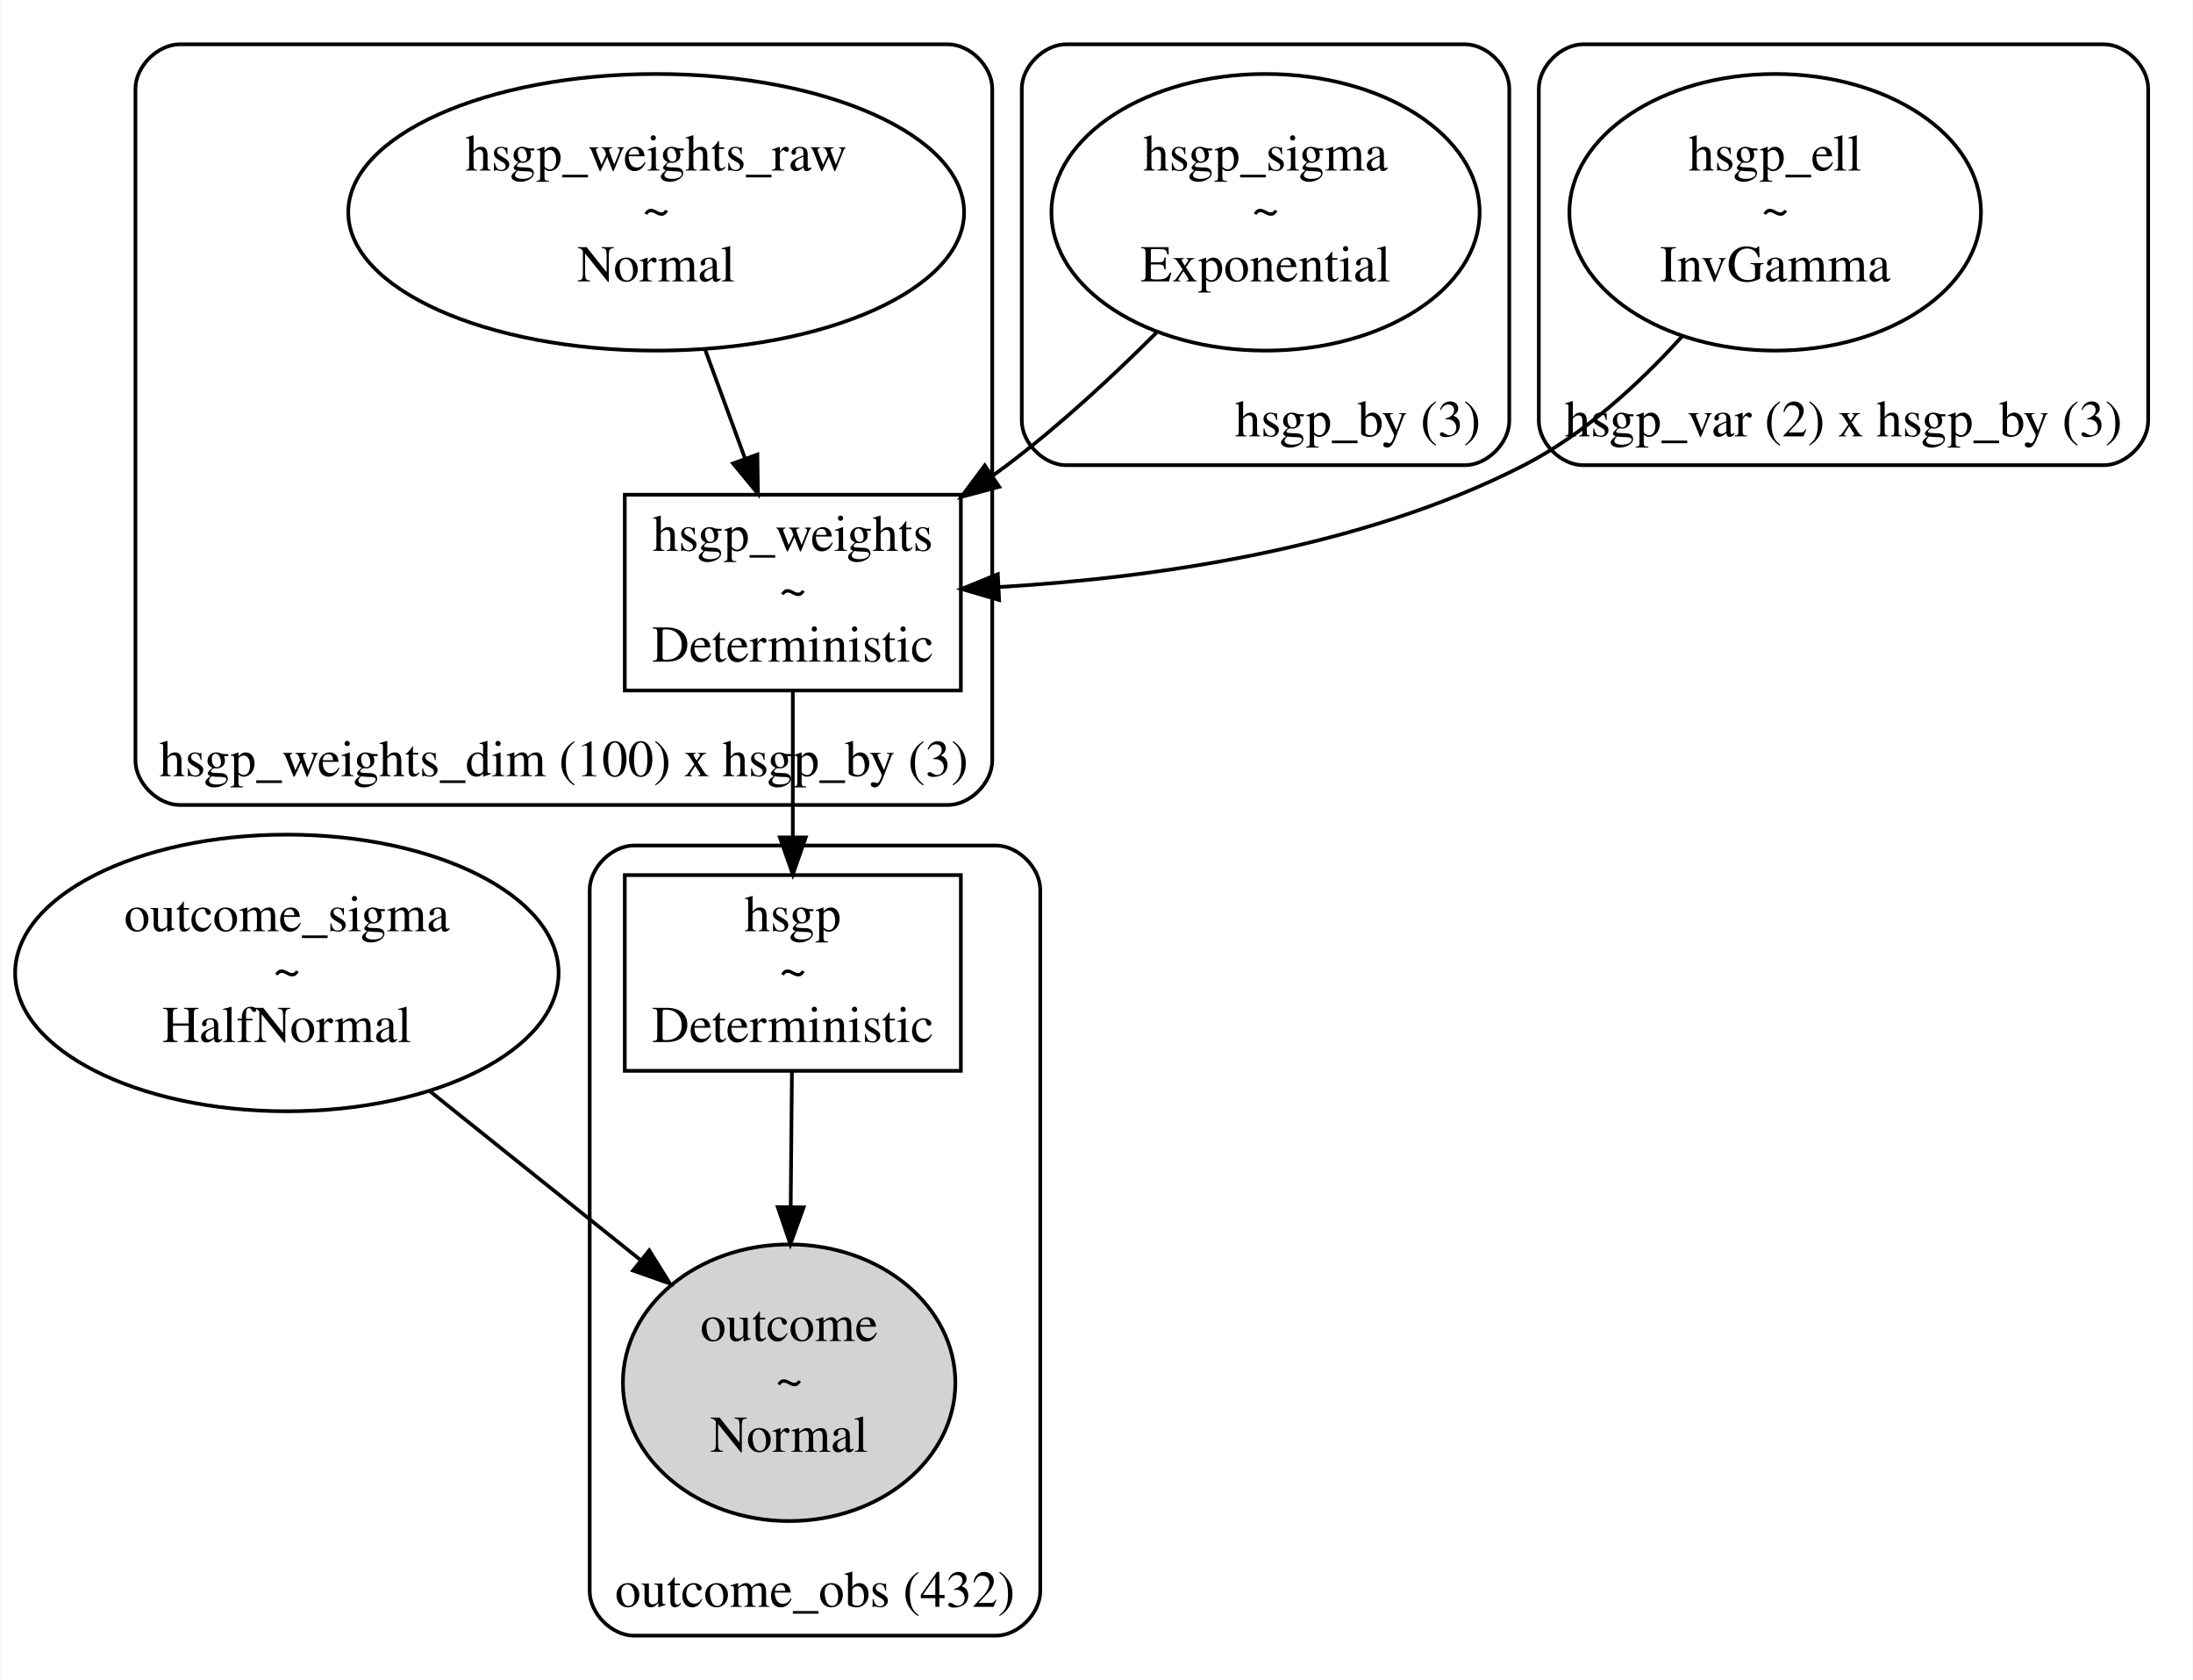
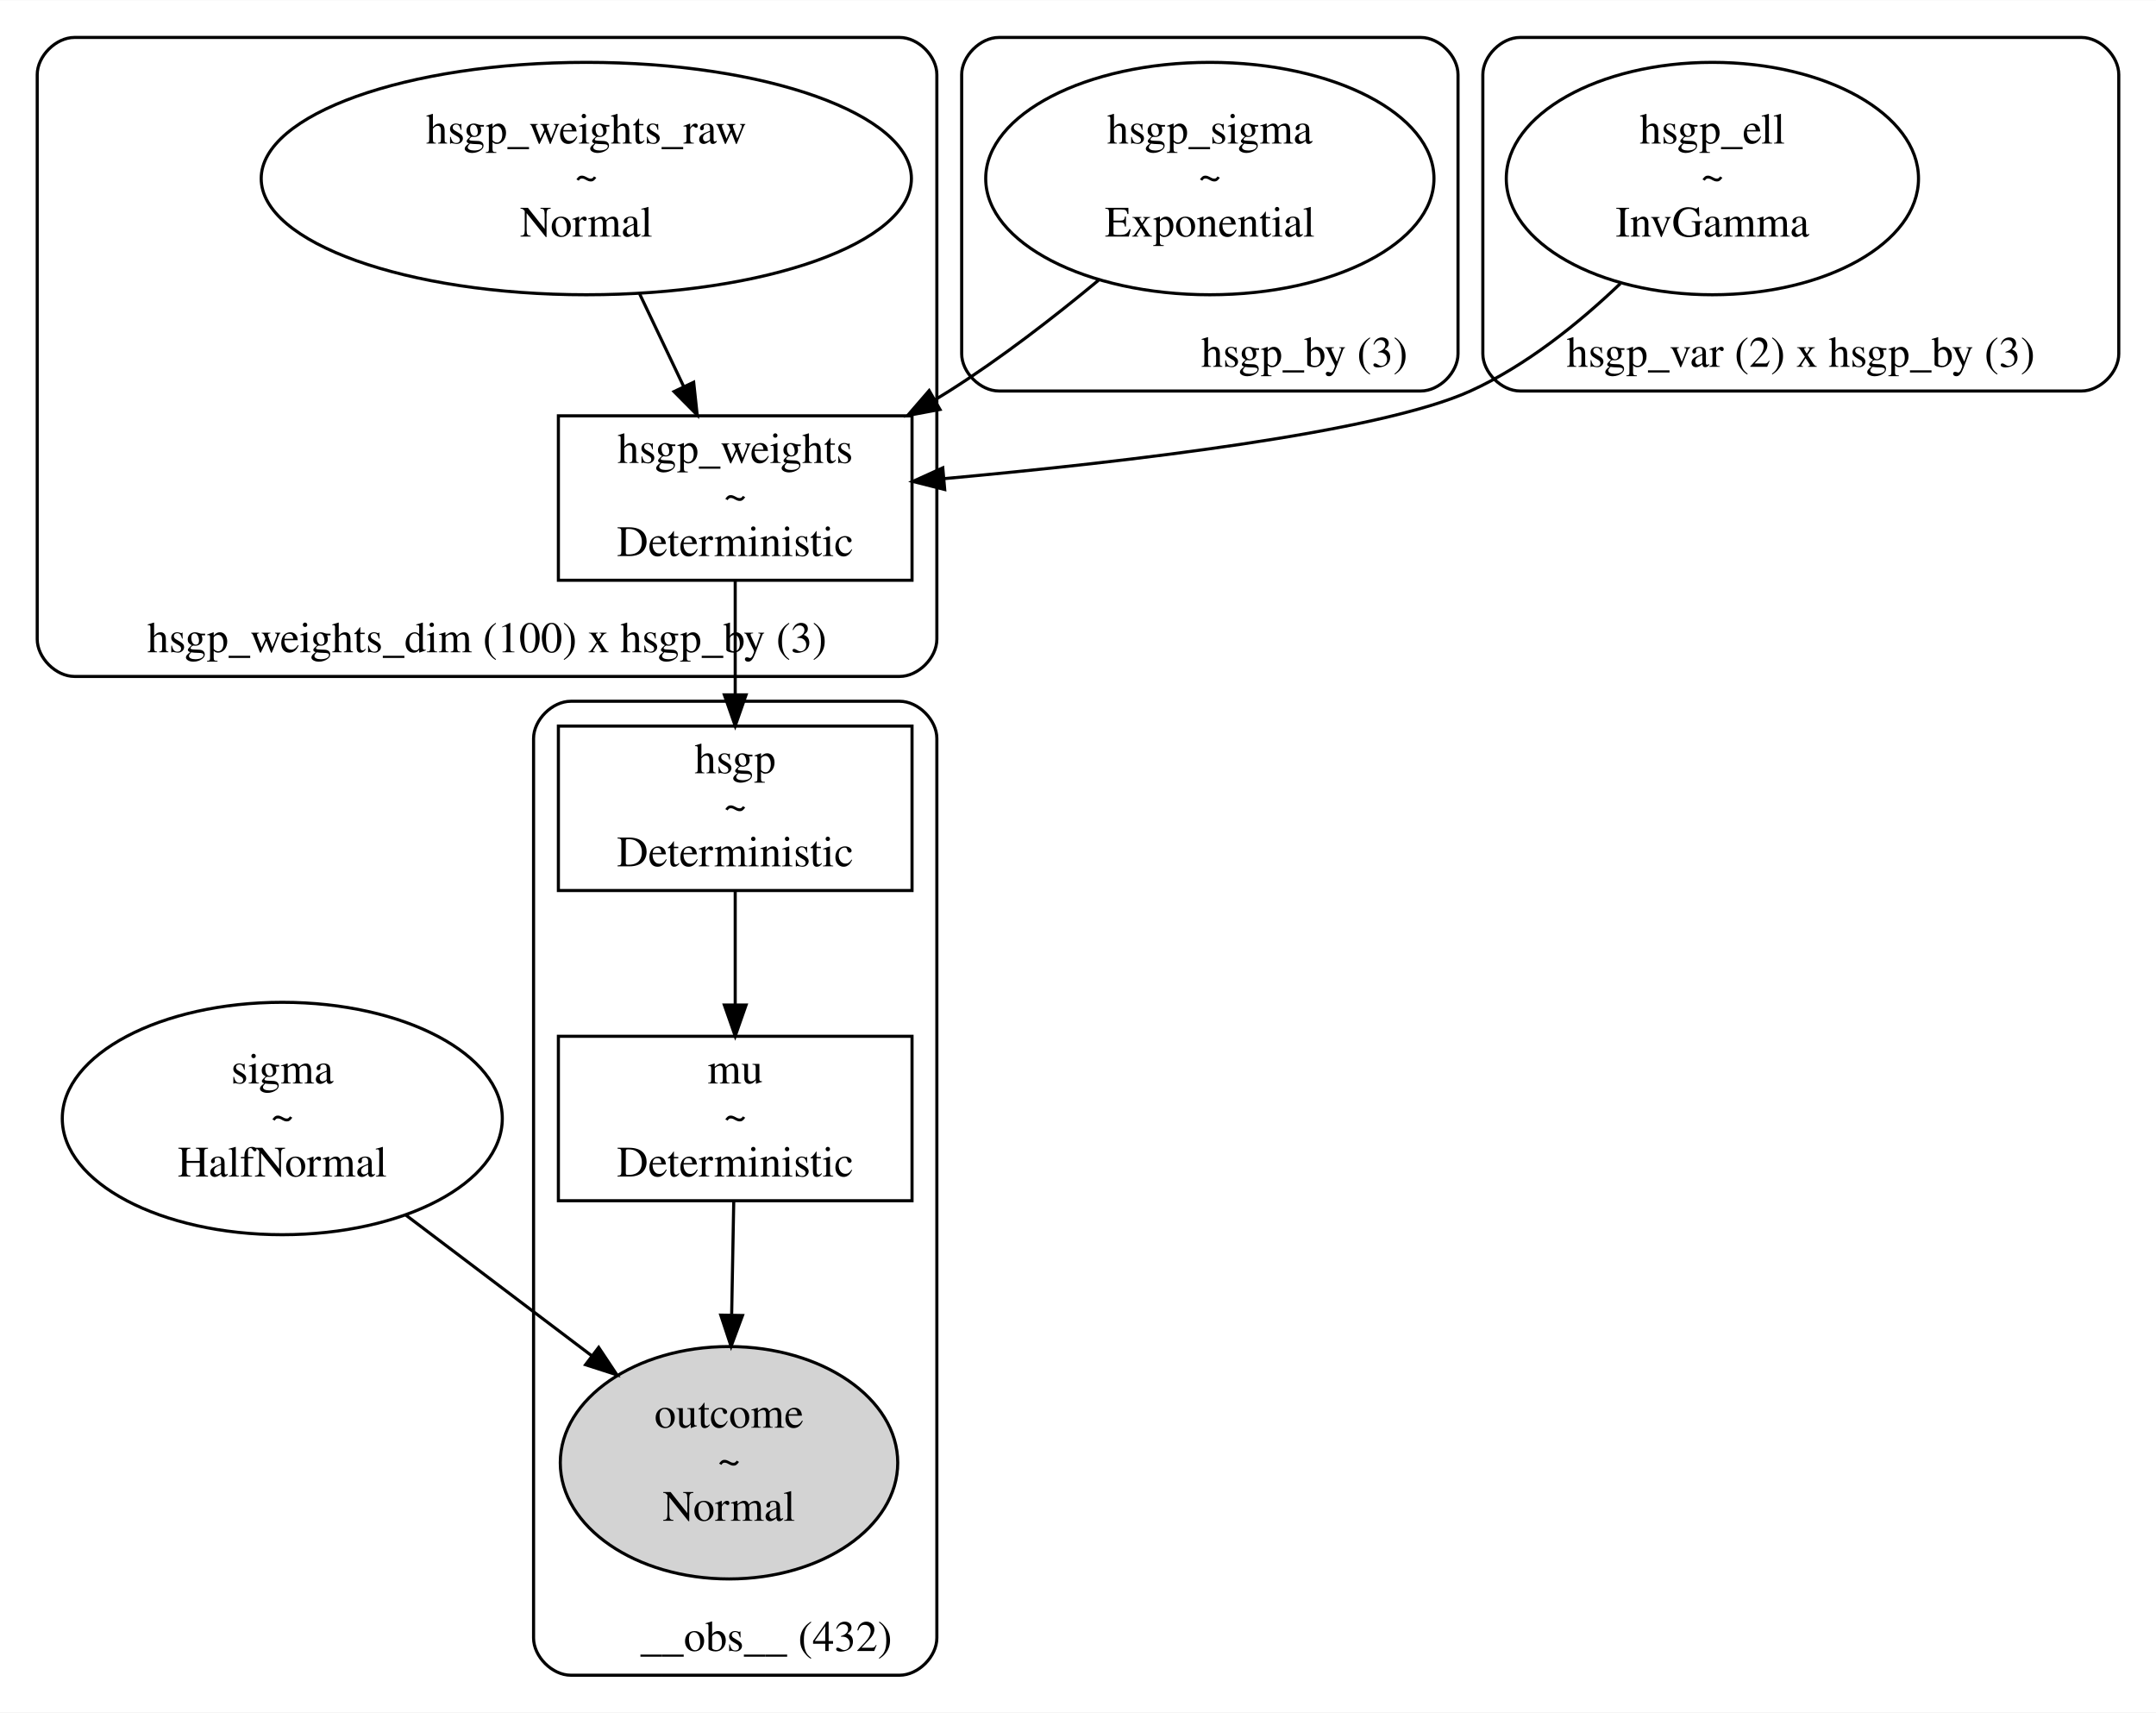
- <svg xmlns="http://www.w3.org/2000/svg" width="594pt" height="455pt" viewBox="0.00 0.00 593.54 454.86">
-   <g id="graph0" class="graph" transform="scale(1 1) rotate(0) translate(4 450.86)">
-     <polygon fill="white" stroke="transparent" points="-4,4 -4,-450.86 589.54,-450.86 589.54,4 -4,4" />
+ <svg xmlns="http://www.w3.org/2000/svg" width="695pt" height="552pt" viewBox="0.00 0.00 695.00 551.86">
+   <g id="graph0" class="graph" transform="scale(1 1) rotate(0) translate(4 547.86)">
+     <polygon fill="white" stroke="transparent" points="-4,4 -4,-547.86 691,-547.86 691,4 -4,4" />
    <g id="clust1" class="cluster">
-       <path fill="none" stroke="black" d="M284.54,-324.91C284.54,-324.91 392.54,-324.91 392.54,-324.91 398.54,-324.91 404.54,-330.91 404.54,-336.91 404.54,-336.91 404.54,-426.86 404.54,-426.86 404.54,-432.86 398.54,-438.86 392.54,-438.86 392.54,-438.86 284.54,-438.86 284.54,-438.86 278.54,-438.86 272.54,-432.86 272.54,-426.86 272.54,-426.86 272.54,-336.91 272.54,-336.91 272.54,-330.91 278.54,-324.91 284.54,-324.91" />
-       <text text-anchor="middle" x="363.54" y="-332.71" font-family="Times,serif" font-size="14.00">hsgp_by (3)</text>
+       <path fill="none" stroke="black" d="M318,-421.91C318,-421.91 454,-421.91 454,-421.91 460,-421.91 466,-427.91 466,-433.91 466,-433.91 466,-523.86 466,-523.86 466,-529.86 460,-535.86 454,-535.86 454,-535.86 318,-535.86 318,-535.86 312,-535.86 306,-529.86 306,-523.86 306,-523.86 306,-433.91 306,-433.91 306,-427.91 312,-421.91 318,-421.91" />
+       <text text-anchor="middle" x="416.5" y="-429.71" font-family="Times,serif" font-size="14.00">hsgp_by (3)</text>
    </g>
    <g id="clust2" class="cluster">
-       <path fill="none" stroke="black" d="M424.54,-324.91C424.54,-324.91 565.54,-324.91 565.54,-324.91 571.54,-324.91 577.54,-330.91 577.54,-336.91 577.54,-336.91 577.54,-426.86 577.54,-426.86 577.54,-432.86 571.54,-438.86 565.54,-438.86 565.54,-438.86 424.54,-438.86 424.54,-438.86 418.54,-438.86 412.54,-432.86 412.54,-426.86 412.54,-426.86 412.54,-336.91 412.54,-336.91 412.54,-330.91 418.54,-324.91 424.54,-324.91" />
-       <text text-anchor="middle" x="495.04" y="-332.71" font-family="Times,serif" font-size="14.00">hsgp_var (2) x hsgp_by (3)</text>
+       <path fill="none" stroke="black" d="M486,-421.91C486,-421.91 667,-421.91 667,-421.91 673,-421.91 679,-427.91 679,-433.91 679,-433.91 679,-523.86 679,-523.86 679,-529.86 673,-535.86 667,-535.86 667,-535.86 486,-535.86 486,-535.86 480,-535.86 474,-529.86 474,-523.86 474,-523.86 474,-433.91 474,-433.91 474,-427.91 480,-421.91 486,-421.91" />
+       <text text-anchor="middle" x="576.5" y="-429.71" font-family="Times,serif" font-size="14.00">hsgp_var (2) x hsgp_by (3)</text>
    </g>
    <g id="clust3" class="cluster">
-       <path fill="none" stroke="black" d="M44.54,-232.91C44.54,-232.91 252.54,-232.91 252.54,-232.91 258.54,-232.91 264.54,-238.91 264.54,-244.91 264.54,-244.91 264.54,-426.86 264.54,-426.86 264.54,-432.86 258.54,-438.86 252.54,-438.86 252.54,-438.86 44.54,-438.86 44.54,-438.86 38.54,-438.86 32.54,-432.86 32.54,-426.86 32.54,-426.86 32.54,-244.91 32.54,-244.91 32.54,-238.91 38.54,-232.91 44.54,-232.91" />
-       <text text-anchor="middle" x="148.54" y="-240.71" font-family="Times,serif" font-size="14.00">hsgp_weights_dim (100) x hsgp_by (3)</text>
+       <path fill="none" stroke="black" d="M20,-329.91C20,-329.91 286,-329.91 286,-329.91 292,-329.91 298,-335.91 298,-341.91 298,-341.91 298,-523.86 298,-523.86 298,-529.86 292,-535.86 286,-535.86 286,-535.86 20,-535.86 20,-535.86 14,-535.86 8,-529.86 8,-523.86 8,-523.86 8,-341.91 8,-341.91 8,-335.91 14,-329.91 20,-329.91" />
+       <text text-anchor="middle" x="153" y="-337.71" font-family="Times,serif" font-size="14.00">hsgp_weights_dim (100) x hsgp_by (3)</text>
    </g>
    <g id="clust4" class="cluster">
-       <path fill="none" stroke="black" d="M167.54,-8C167.54,-8 265.54,-8 265.54,-8 271.54,-8 277.54,-14 277.54,-20 277.54,-20 277.54,-209.93 277.54,-209.93 277.54,-215.93 271.54,-221.93 265.54,-221.93 265.54,-221.93 167.54,-221.93 167.54,-221.93 161.54,-221.93 155.54,-215.93 155.54,-209.93 155.54,-209.93 155.54,-20 155.54,-20 155.54,-14 161.54,-8 167.54,-8" />
-       <text text-anchor="middle" x="216.54" y="-15.8" font-family="Times,serif" font-size="14.00">outcome_obs (432)</text>
+       <path fill="none" stroke="black" d="M180,-8C180,-8 286,-8 286,-8 292,-8 298,-14 298,-20 298,-20 298,-309.91 298,-309.91 298,-315.91 292,-321.91 286,-321.91 286,-321.91 180,-321.91 180,-321.91 174,-321.91 168,-315.91 168,-309.91 168,-309.91 168,-20 168,-20 168,-14 174,-8 180,-8" />
+       <text text-anchor="middle" x="243" y="-15.8" font-family="Times,serif" font-size="14.00">__obs__ (432)</text>
    </g>
    <g id="node1" class="node">
-       <ellipse fill="none" stroke="black" cx="73.54" cy="-187.43" rx="73.58" ry="37.45" />
-       <text text-anchor="middle" x="73.54" y="-198.73" font-family="Times,serif" font-size="14.00">outcome_sigma</text>
-       <text text-anchor="middle" x="73.54" y="-183.73" font-family="Times,serif" font-size="14.00">~</text>
-       <text text-anchor="middle" x="73.54" y="-168.73" font-family="Times,serif" font-size="14.00">HalfNormal</text>
+       <ellipse fill="none" stroke="black" cx="87" cy="-187.43" rx="70.92" ry="37.45" />
+       <text text-anchor="middle" x="87" y="-198.73" font-family="Times,serif" font-size="14.00">sigma</text>
+       <text text-anchor="middle" x="87" y="-183.73" font-family="Times,serif" font-size="14.00">~</text>
+       <text text-anchor="middle" x="87" y="-168.73" font-family="Times,serif" font-size="14.00">HalfNormal</text>
    </g>
    <g id="node6" class="node">
-       <ellipse fill="lightgrey" stroke="black" cx="209.54" cy="-76.48" rx="45.01" ry="37.45" />
-       <text text-anchor="middle" x="209.54" y="-87.78" font-family="Times,serif" font-size="14.00">outcome</text>
-       <text text-anchor="middle" x="209.54" y="-72.78" font-family="Times,serif" font-size="14.00">~</text>
-       <text text-anchor="middle" x="209.54" y="-57.78" font-family="Times,serif" font-size="14.00">Normal</text>
+       <ellipse fill="lightgrey" stroke="black" cx="231" cy="-76.48" rx="54.39" ry="37.45" />
+       <text text-anchor="middle" x="231" y="-87.78" font-family="Times,serif" font-size="14.00">outcome</text>
+       <text text-anchor="middle" x="231" y="-72.78" font-family="Times,serif" font-size="14.00">~</text>
+       <text text-anchor="middle" x="231" y="-57.78" font-family="Times,serif" font-size="14.00">Normal</text>
+     </g>
+     <g id="edge6" class="edge">
+       <path fill="none" stroke="black" d="M126.73,-156.37C145.38,-142.26 167.67,-125.4 186.84,-110.89" />
+       <polygon fill="black" stroke="black" points="188.99,-113.65 194.85,-104.83 184.76,-108.07 188.99,-113.65" />
+     </g>
+     <g id="node2" class="node">
+       <ellipse fill="none" stroke="black" cx="386" cy="-490.38" rx="72.25" ry="37.45" />
+       <text text-anchor="middle" x="386" y="-501.68" font-family="Times,serif" font-size="14.00">hsgp_sigma</text>
+       <text text-anchor="middle" x="386" y="-486.68" font-family="Times,serif" font-size="14.00">~</text>
+       <text text-anchor="middle" x="386" y="-471.68" font-family="Times,serif" font-size="14.00">Exponential</text>
+     </g>
+     <g id="node4" class="node">
+       <polygon fill="none" stroke="black" points="290,-413.91 176,-413.91 176,-360.91 290,-360.91 290,-413.91" />
+       <text text-anchor="middle" x="233" y="-398.71" font-family="Times,serif" font-size="14.00">hsgp_weights</text>
+       <text text-anchor="middle" x="233" y="-383.71" font-family="Times,serif" font-size="14.00">~</text>
+       <text text-anchor="middle" x="233" y="-368.71" font-family="Times,serif" font-size="14.00">Deterministic</text>
+     </g>
+     <g id="edge3" class="edge">
+       <path fill="none" stroke="black" d="M350.12,-457.61C335.71,-445.65 318.6,-432.41 302,-421.91 300.53,-420.98 299.03,-420.05 297.51,-419.14" />
+       <polygon fill="black" stroke="black" points="299,-415.96 288.59,-414.02 295.52,-422.04 299,-415.96" />
+     </g>
+     <g id="node3" class="node">
+       <ellipse fill="none" stroke="black" cx="548" cy="-490.38" rx="66.44" ry="37.45" />
+       <text text-anchor="middle" x="548" y="-501.68" font-family="Times,serif" font-size="14.00">hsgp_ell</text>
+       <text text-anchor="middle" x="548" y="-486.68" font-family="Times,serif" font-size="14.00">~</text>
+       <text text-anchor="middle" x="548" y="-471.68" font-family="Times,serif" font-size="14.00">InvGamma</text>
+     </g>
+     <g id="edge1" class="edge">
+       <path fill="none" stroke="black" d="M518.32,-456.53C504.85,-443.67 487.93,-430.06 470,-421.91 440.59,-408.53 359.46,-399.04 300.3,-393.66" />
+       <polygon fill="black" stroke="black" points="300.53,-390.16 290.26,-392.76 299.91,-397.14 300.53,-390.16" />
+     </g>
+     <g id="node7" class="node">
+       <polygon fill="none" stroke="black" points="290,-313.91 176,-313.91 176,-260.91 290,-260.91 290,-313.91" />
+       <text text-anchor="middle" x="233" y="-298.71" font-family="Times,serif" font-size="14.00">hsgp</text>
+       <text text-anchor="middle" x="233" y="-283.71" font-family="Times,serif" font-size="14.00">~</text>
+       <text text-anchor="middle" x="233" y="-268.71" font-family="Times,serif" font-size="14.00">Deterministic</text>
+     </g>
+     <g id="edge4" class="edge">
+       <path fill="none" stroke="black" d="M233,-360.66C233,-349.52 233,-336.29 233,-324.21" />
+       <polygon fill="black" stroke="black" points="236.5,-323.98 233,-313.98 229.5,-323.98 236.5,-323.98" />
+     </g>
+     <g id="node5" class="node">
+       <ellipse fill="none" stroke="black" cx="185" cy="-490.38" rx="104.8" ry="37.45" />
+       <text text-anchor="middle" x="185" y="-501.68" font-family="Times,serif" font-size="14.00">hsgp_weights_raw</text>
+       <text text-anchor="middle" x="185" y="-486.68" font-family="Times,serif" font-size="14.00">~</text>
+       <text text-anchor="middle" x="185" y="-471.68" font-family="Times,serif" font-size="14.00">Normal</text>
+     </g>
+     <g id="edge2" class="edge">
+       <path fill="none" stroke="black" d="M202.19,-453.21C206.79,-443.54 211.76,-433.09 216.33,-423.48" />
+       <polygon fill="black" stroke="black" points="219.61,-424.73 220.74,-414.2 213.29,-421.72 219.61,-424.73" />
+     </g>
+     <g id="node8" class="node">
+       <polygon fill="none" stroke="black" points="290,-213.93 176,-213.93 176,-160.93 290,-160.93 290,-213.93" />
+       <text text-anchor="middle" x="233" y="-198.73" font-family="Times,serif" font-size="14.00">mu</text>
+       <text text-anchor="middle" x="233" y="-183.73" font-family="Times,serif" font-size="14.00">~</text>
+       <text text-anchor="middle" x="233" y="-168.73" font-family="Times,serif" font-size="14.00">Deterministic</text>
    </g>
    <g id="edge5" class="edge">
-       <path fill="none" stroke="black" d="M112.15,-155.5C129.99,-141.21 151.18,-124.23 169.22,-109.77" />
-       <polygon fill="black" stroke="black" points="171.66,-112.31 177.27,-103.33 167.28,-106.85 171.66,-112.31" />
+       <path fill="none" stroke="black" d="M233,-260.66C233,-249.53 233,-236.3 233,-224.23" />
+       <polygon fill="black" stroke="black" points="236.5,-224 233,-214 229.5,-224 236.5,-224" />
    </g>
-     <g id="node2" class="node">
-       <ellipse fill="none" stroke="black" cx="338.54" cy="-393.38" rx="57.97" ry="37.45" />
-       <text text-anchor="middle" x="338.54" y="-404.68" font-family="Times,serif" font-size="14.00">hsgp_sigma</text>
-       <text text-anchor="middle" x="338.54" y="-389.68" font-family="Times,serif" font-size="14.00">~</text>
-       <text text-anchor="middle" x="338.54" y="-374.68" font-family="Times,serif" font-size="14.00">Exponential</text>
-     </g>
-     <g id="node4" class="node">
-       <polygon fill="none" stroke="black" points="256.04,-316.91 165.04,-316.91 165.04,-263.91 256.04,-263.91 256.04,-316.91" />
-       <text text-anchor="middle" x="210.54" y="-301.71" font-family="Times,serif" font-size="14.00">hsgp_weights</text>
-       <text text-anchor="middle" x="210.54" y="-286.71" font-family="Times,serif" font-size="14.00">~</text>
-       <text text-anchor="middle" x="210.54" y="-271.71" font-family="Times,serif" font-size="14.00">Deterministic</text>
-     </g>
-     <g id="edge1" class="edge">
-       <path fill="none" stroke="black" d="M308.99,-360.78C297.02,-348.84 282.7,-335.57 268.54,-324.91 267.32,-323.99 266.07,-323.08 264.81,-322.17" />
-       <polygon fill="black" stroke="black" points="266.43,-319.05 256.19,-316.34 262.51,-324.84 266.43,-319.05" />
-     </g>
-     <g id="node3" class="node">
-       <ellipse fill="none" stroke="black" cx="476.54" cy="-393.38" rx="55.72" ry="37.45" />
-       <text text-anchor="middle" x="476.54" y="-404.68" font-family="Times,serif" font-size="14.00">hsgp_ell</text>
-       <text text-anchor="middle" x="476.54" y="-389.68" font-family="Times,serif" font-size="14.00">~</text>
-       <text text-anchor="middle" x="476.54" y="-374.68" font-family="Times,serif" font-size="14.00">InvGamma</text>
-     </g>
-     <g id="edge3" class="edge">
-       <path fill="none" stroke="black" d="M451.29,-359.73C439.66,-346.9 424.81,-333.27 408.54,-324.91 364.23,-302.14 307.7,-294.35 266.39,-291.92" />
-       <polygon fill="black" stroke="black" points="266.4,-288.41 256.23,-291.4 266.05,-295.4 266.4,-288.41" />
-     </g>
-     <g id="node7" class="node">
-       <polygon fill="none" stroke="black" points="256.04,-213.93 165.04,-213.93 165.04,-160.93 256.04,-160.93 256.04,-213.93" />
-       <text text-anchor="middle" x="210.54" y="-198.73" font-family="Times,serif" font-size="14.00">hsgp</text>
-       <text text-anchor="middle" x="210.54" y="-183.73" font-family="Times,serif" font-size="14.00">~</text>
-       <text text-anchor="middle" x="210.54" y="-168.73" font-family="Times,serif" font-size="14.00">Deterministic</text>
-     </g>
-     <g id="edge4" class="edge">
-       <path fill="none" stroke="black" d="M210.54,-263.66C210.54,-251.68 210.54,-237.22 210.54,-224.19" />
-       <polygon fill="black" stroke="black" points="214.04,-224.12 210.54,-214.12 207.04,-224.12 214.04,-224.12" />
-     </g>
-     <g id="node5" class="node">
-       <ellipse fill="none" stroke="black" cx="173.54" cy="-393.38" rx="83.38" ry="37.45" />
-       <text text-anchor="middle" x="173.54" y="-404.68" font-family="Times,serif" font-size="14.00">hsgp_weights_raw</text>
-       <text text-anchor="middle" x="173.54" y="-389.68" font-family="Times,serif" font-size="14.00">~</text>
-       <text text-anchor="middle" x="173.54" y="-374.68" font-family="Times,serif" font-size="14.00">Normal</text>
-     </g>
-     <g id="edge2" class="edge">
-       <path fill="none" stroke="black" d="M186.79,-356.21C190.3,-346.64 194.08,-336.31 197.58,-326.78" />
-       <polygon fill="black" stroke="black" points="200.94,-327.79 201.09,-317.2 194.36,-325.38 200.94,-327.79" />
-     </g>
-     <g id="edge6" class="edge">
-       <path fill="none" stroke="black" d="M210.3,-160.89C210.2,-149.98 210.08,-136.89 209.97,-124.35" />
-       <polygon fill="black" stroke="black" points="213.47,-123.97 209.87,-114 206.47,-124.03 213.47,-123.97" />
+     <g id="edge7" class="edge">
+       <path fill="none" stroke="black" d="M232.53,-160.89C232.33,-149.98 232.09,-136.89 231.86,-124.35" />
+       <polygon fill="black" stroke="black" points="235.35,-123.94 231.67,-114 228.35,-124.06 235.35,-123.94" />
    </g>
  </g>
</svg>
